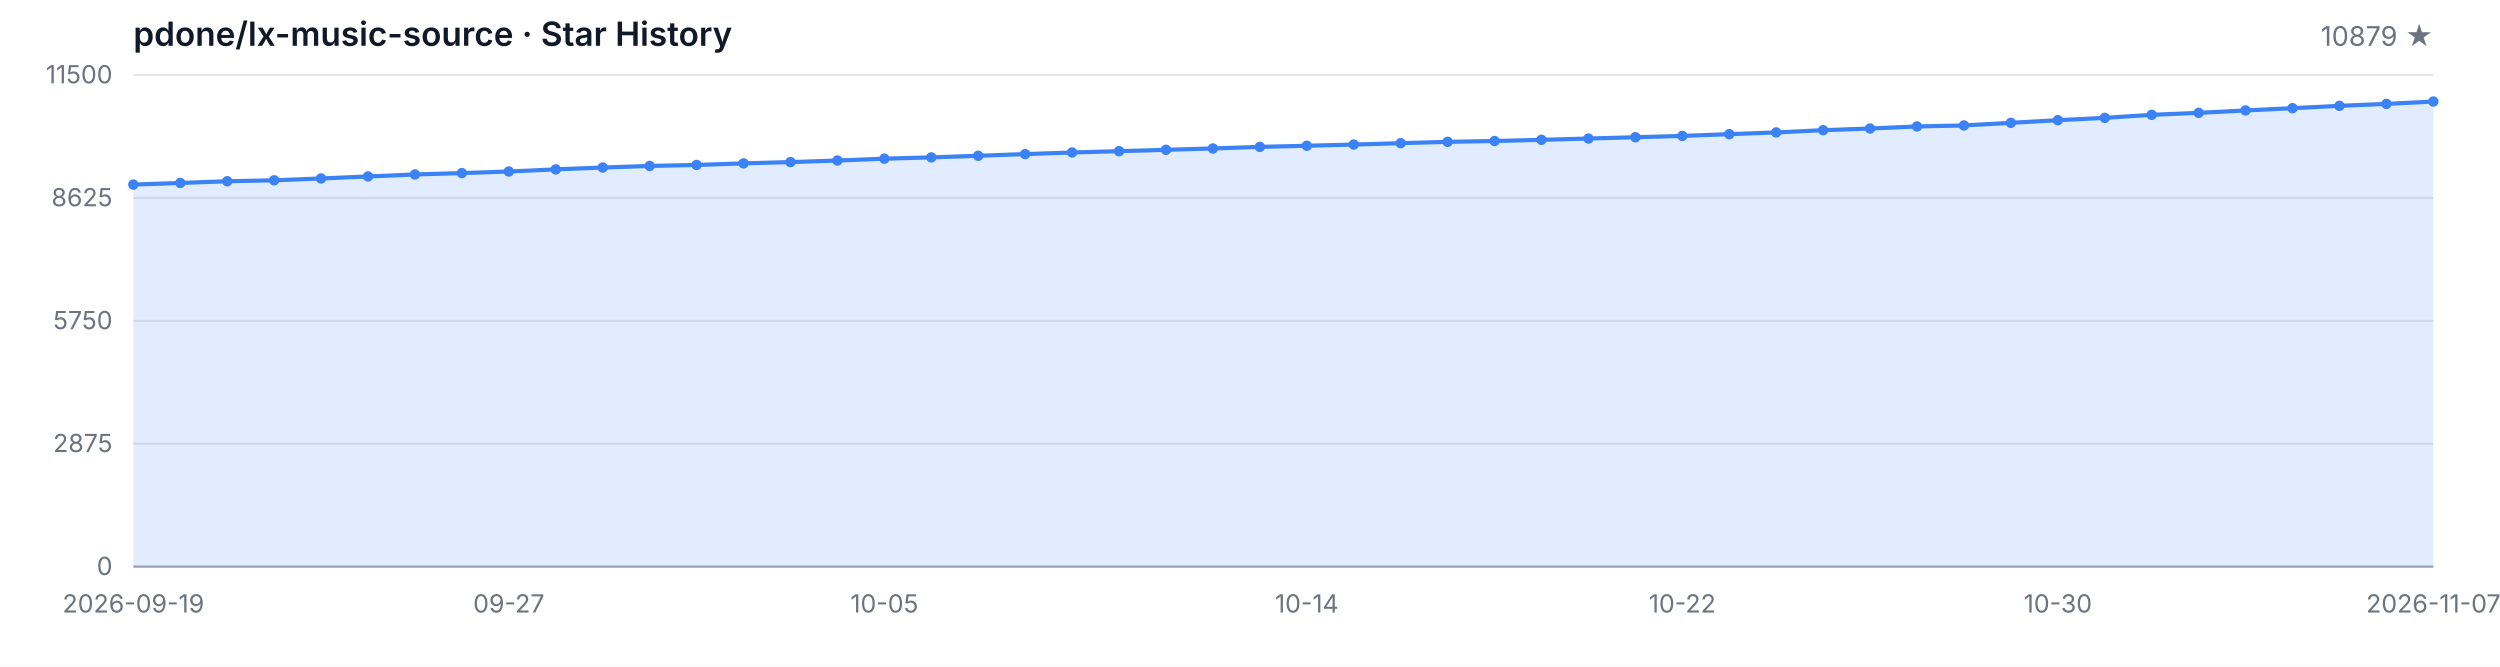
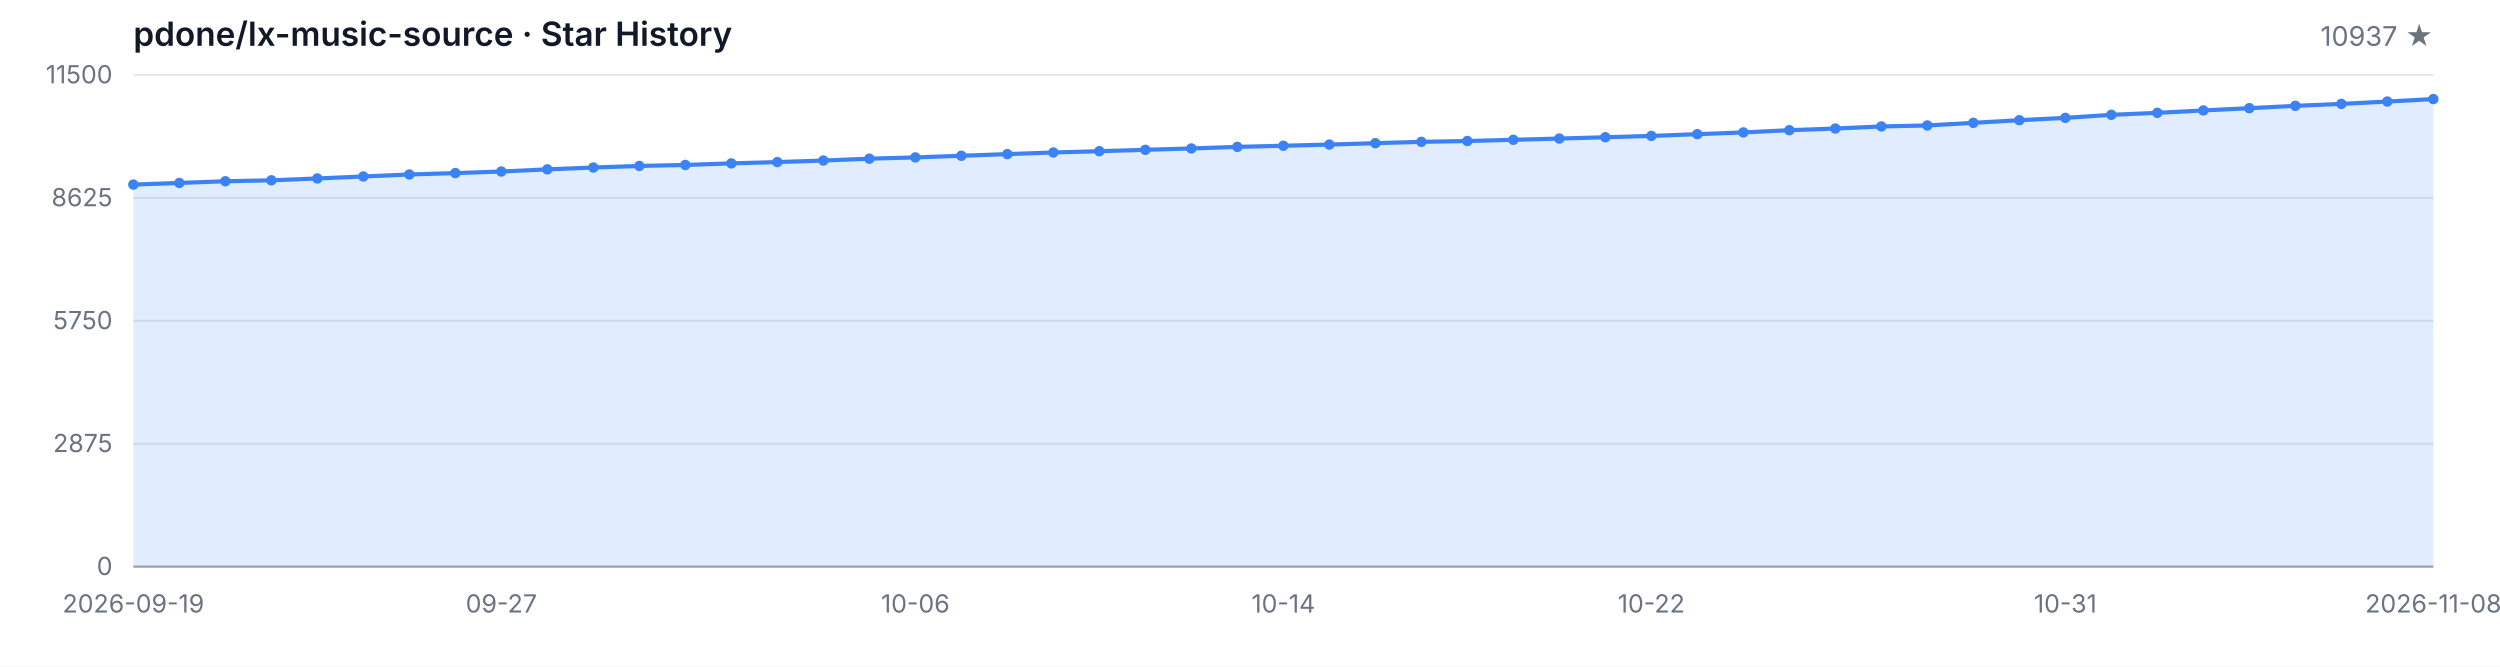
<svg xmlns="http://www.w3.org/2000/svg" width="1200" height="320" viewBox="0 0 1200 320" role="img" aria-label="Star History">
  <style>
  .bg { fill: #ffffff; }
  .grid { stroke: #e5e7eb; stroke-width: 1; }
  .axis { stroke: #9ca3af; stroke-width: 1; }
  .area { fill: rgba(59, 130, 246, 0.15); }
  .line { fill: none; stroke: #3b82f6; stroke-width: 2; stroke-linejoin: round; stroke-linecap: round; }
  .dot { fill: #3b82f6; }
  .tlabel { fill: #6b7280; font-family: -apple-system, BlinkMacSystemFont, 'Segoe UI', sans-serif; font-size: 12px; }
  .title { fill: #111827; font-family: -apple-system, BlinkMacSystemFont, 'Segoe UI', sans-serif; font-size: 16px; font-weight: 600; }
  .subtitle { fill: #6b7280; font-family: -apple-system, BlinkMacSystemFont, 'Segoe UI', sans-serif; font-size: 13px; }
  @media (prefers-color-scheme: dark) {
    .bg { fill: #0d1117; }
    .grid { stroke: #21262d; }
    .axis { stroke: #484f58; }
    .area { fill: rgba(58, 132, 255, 0.18); }
    .line { stroke: #58a6ff; }
    .dot { fill: #58a6ff; }
    .tlabel { fill: #8b949e; }
    .title { fill: #c9d1d9; }
    .subtitle { fill: #8b949e; }
  }
</style>
  <rect class="bg" width="1200" height="320" />
  <text class="title" x="64" y="22">pdone/lx-music-source · Star History</text>
-   <text class="subtitle" x="1168" y="22" text-anchor="end">10879 ★</text>
+   <text class="subtitle" x="1168" y="22" text-anchor="end">10937 ★</text>
  <line class="grid" x1="64" y1="272.00" x2="1168" y2="272.00" />
  <line class="grid" x1="64" y1="213.00" x2="1168" y2="213.00" />
  <line class="grid" x1="64" y1="154.00" x2="1168" y2="154.00" />
  <line class="grid" x1="64" y1="95.00" x2="1168" y2="95.00" />
  <line class="grid" x1="64" y1="36.00" x2="1168" y2="36.00" />
  <text class="tlabel" x="54" y="276.00" text-anchor="end">0</text>
  <text class="tlabel" x="54" y="217.00" text-anchor="end">2875</text>
  <text class="tlabel" x="54" y="158.00" text-anchor="end">5750</text>
  <text class="tlabel" x="54" y="99.00" text-anchor="end">8625</text>
  <text class="tlabel" x="54" y="40.00" text-anchor="end">11500</text>
  <line class="axis" x1="64" y1="272" x2="1168" y2="272" />
-   <path class="area" d="M 64.00 272.00 L 64.00 88.60 L 86.53 87.82 L 109.06 87.00 L 131.59 86.55 L 154.12 85.66 L 176.65 84.70 L 199.18 83.75 L 221.71 83.08 L 244.24 82.32 L 266.78 81.29 L 289.31 80.41 L 311.84 79.65 L 334.37 79.18 L 356.90 78.42 L 379.43 77.80 L 401.96 77.06 L 424.49 76.16 L 447.02 75.55 L 469.55 74.77 L 492.08 73.97 L 514.61 73.19 L 537.14 72.57 L 559.67 71.91 L 582.20 71.26 L 604.73 70.50 L 627.27 69.96 L 649.80 69.39 L 672.33 68.73 L 694.86 68.08 L 717.39 67.69 L 739.92 67.11 L 762.45 66.50 L 784.98 65.88 L 807.51 65.24 L 830.04 64.40 L 852.57 63.56 L 875.10 62.49 L 897.63 61.69 L 920.16 60.69 L 942.69 60.22 L 965.22 58.96 L 987.76 57.69 L 1010.29 56.58 L 1032.82 55.11 L 1055.35 54.16 L 1077.88 53.01 L 1100.41 51.92 L 1122.94 50.80 L 1145.47 49.87 L 1168.00 48.74 L 1168.00 272.00 Z" />
-   <path class="line" d="M 64.00 88.60 L 86.53 87.82 L 109.06 87.00 L 131.59 86.55 L 154.12 85.66 L 176.65 84.70 L 199.18 83.75 L 221.71 83.08 L 244.24 82.32 L 266.78 81.29 L 289.31 80.41 L 311.84 79.65 L 334.37 79.18 L 356.90 78.42 L 379.43 77.80 L 401.96 77.06 L 424.49 76.16 L 447.02 75.55 L 469.55 74.77 L 492.08 73.97 L 514.61 73.19 L 537.14 72.57 L 559.67 71.91 L 582.20 71.26 L 604.73 70.50 L 627.27 69.96 L 649.80 69.39 L 672.33 68.73 L 694.86 68.08 L 717.39 67.69 L 739.92 67.11 L 762.45 66.50 L 784.98 65.88 L 807.51 65.24 L 830.04 64.40 L 852.57 63.56 L 875.10 62.49 L 897.63 61.69 L 920.16 60.69 L 942.69 60.22 L 965.22 58.96 L 987.76 57.69 L 1010.29 56.58 L 1032.82 55.11 L 1055.35 54.16 L 1077.88 53.01 L 1100.41 51.92 L 1122.94 50.80 L 1145.47 49.87 L 1168.00 48.74" />
+   <path class="area" d="M 64.00 272.00 L 64.00 88.60 L 86.08 87.82 L 108.16 87.00 L 130.24 86.55 L 152.32 85.66 L 174.40 84.70 L 196.48 83.75 L 218.56 83.08 L 240.64 82.32 L 262.72 81.29 L 284.80 80.41 L 306.88 79.65 L 328.96 79.18 L 351.04 78.42 L 373.12 77.80 L 395.20 77.06 L 417.28 76.16 L 439.36 75.55 L 461.44 74.77 L 483.52 73.97 L 505.60 73.19 L 527.68 72.57 L 549.76 71.91 L 571.84 71.26 L 593.92 70.50 L 616.00 69.96 L 638.08 69.39 L 660.16 68.73 L 682.24 68.08 L 704.32 67.69 L 726.40 67.11 L 748.48 66.50 L 770.56 65.88 L 792.64 65.24 L 814.72 64.40 L 836.80 63.56 L 858.88 62.49 L 880.96 61.69 L 903.04 60.69 L 925.12 60.22 L 947.20 58.96 L 969.28 57.69 L 991.36 56.58 L 1013.44 55.11 L 1035.52 54.16 L 1057.60 53.01 L 1079.68 51.92 L 1101.76 50.80 L 1123.84 49.87 L 1145.92 48.74 L 1168.00 47.55 L 1168.00 272.00 Z" />
+   <path class="line" d="M 64.00 88.60 L 86.08 87.82 L 108.16 87.00 L 130.24 86.55 L 152.32 85.66 L 174.40 84.70 L 196.48 83.75 L 218.56 83.08 L 240.64 82.32 L 262.72 81.29 L 284.80 80.41 L 306.88 79.65 L 328.96 79.18 L 351.04 78.42 L 373.12 77.80 L 395.20 77.06 L 417.28 76.16 L 439.36 75.55 L 461.44 74.77 L 483.52 73.97 L 505.60 73.19 L 527.68 72.57 L 549.76 71.91 L 571.84 71.26 L 593.92 70.50 L 616.00 69.96 L 638.08 69.39 L 660.16 68.73 L 682.24 68.08 L 704.32 67.69 L 726.40 67.11 L 748.48 66.50 L 770.56 65.88 L 792.64 65.24 L 814.72 64.40 L 836.80 63.56 L 858.88 62.49 L 880.96 61.69 L 903.04 60.69 L 925.12 60.22 L 947.20 58.96 L 969.28 57.69 L 991.36 56.58 L 1013.44 55.11 L 1035.52 54.16 L 1057.60 53.01 L 1079.68 51.92 L 1101.76 50.80 L 1123.84 49.87 L 1145.92 48.74 L 1168.00 47.55" />
  <circle class="dot" cx="64.00" cy="88.60" r="2.5" />
-   <circle class="dot" cx="86.53" cy="87.82" r="2.5" />
-   <circle class="dot" cx="109.06" cy="87.00" r="2.5" />
-   <circle class="dot" cx="131.59" cy="86.55" r="2.5" />
-   <circle class="dot" cx="154.12" cy="85.66" r="2.5" />
-   <circle class="dot" cx="176.65" cy="84.70" r="2.5" />
-   <circle class="dot" cx="199.18" cy="83.75" r="2.5" />
-   <circle class="dot" cx="221.71" cy="83.08" r="2.5" />
-   <circle class="dot" cx="244.24" cy="82.32" r="2.5" />
-   <circle class="dot" cx="266.78" cy="81.29" r="2.5" />
-   <circle class="dot" cx="289.31" cy="80.41" r="2.5" />
-   <circle class="dot" cx="311.84" cy="79.65" r="2.5" />
-   <circle class="dot" cx="334.37" cy="79.18" r="2.5" />
-   <circle class="dot" cx="356.90" cy="78.42" r="2.5" />
-   <circle class="dot" cx="379.43" cy="77.80" r="2.5" />
-   <circle class="dot" cx="401.96" cy="77.06" r="2.5" />
-   <circle class="dot" cx="424.49" cy="76.16" r="2.5" />
-   <circle class="dot" cx="447.02" cy="75.55" r="2.5" />
-   <circle class="dot" cx="469.55" cy="74.77" r="2.5" />
-   <circle class="dot" cx="492.08" cy="73.97" r="2.5" />
-   <circle class="dot" cx="514.61" cy="73.19" r="2.5" />
-   <circle class="dot" cx="537.14" cy="72.57" r="2.5" />
-   <circle class="dot" cx="559.67" cy="71.91" r="2.5" />
-   <circle class="dot" cx="582.20" cy="71.26" r="2.5" />
-   <circle class="dot" cx="604.73" cy="70.50" r="2.5" />
-   <circle class="dot" cx="627.27" cy="69.96" r="2.5" />
-   <circle class="dot" cx="649.80" cy="69.39" r="2.5" />
-   <circle class="dot" cx="672.33" cy="68.73" r="2.5" />
-   <circle class="dot" cx="694.86" cy="68.08" r="2.5" />
-   <circle class="dot" cx="717.39" cy="67.69" r="2.5" />
-   <circle class="dot" cx="739.92" cy="67.11" r="2.5" />
-   <circle class="dot" cx="762.45" cy="66.50" r="2.5" />
-   <circle class="dot" cx="784.98" cy="65.88" r="2.5" />
-   <circle class="dot" cx="807.51" cy="65.24" r="2.5" />
-   <circle class="dot" cx="830.04" cy="64.40" r="2.5" />
-   <circle class="dot" cx="852.57" cy="63.56" r="2.5" />
-   <circle class="dot" cx="875.10" cy="62.49" r="2.5" />
-   <circle class="dot" cx="897.63" cy="61.69" r="2.5" />
-   <circle class="dot" cx="920.16" cy="60.69" r="2.5" />
-   <circle class="dot" cx="942.69" cy="60.22" r="2.5" />
-   <circle class="dot" cx="965.22" cy="58.96" r="2.5" />
-   <circle class="dot" cx="987.76" cy="57.69" r="2.5" />
-   <circle class="dot" cx="1010.29" cy="56.58" r="2.5" />
-   <circle class="dot" cx="1032.82" cy="55.11" r="2.5" />
-   <circle class="dot" cx="1055.35" cy="54.16" r="2.5" />
-   <circle class="dot" cx="1077.88" cy="53.01" r="2.5" />
-   <circle class="dot" cx="1100.41" cy="51.92" r="2.5" />
-   <circle class="dot" cx="1122.94" cy="50.80" r="2.5" />
-   <circle class="dot" cx="1145.47" cy="49.87" r="2.5" />
-   <circle class="dot" cx="1168.00" cy="48.74" r="2.5" />
+   <circle class="dot" cx="86.08" cy="87.82" r="2.5" />
+   <circle class="dot" cx="108.16" cy="87.00" r="2.5" />
+   <circle class="dot" cx="130.24" cy="86.55" r="2.5" />
+   <circle class="dot" cx="152.32" cy="85.66" r="2.5" />
+   <circle class="dot" cx="174.40" cy="84.70" r="2.5" />
+   <circle class="dot" cx="196.48" cy="83.75" r="2.5" />
+   <circle class="dot" cx="218.56" cy="83.08" r="2.5" />
+   <circle class="dot" cx="240.64" cy="82.32" r="2.5" />
+   <circle class="dot" cx="262.72" cy="81.29" r="2.5" />
+   <circle class="dot" cx="284.80" cy="80.41" r="2.5" />
+   <circle class="dot" cx="306.88" cy="79.65" r="2.5" />
+   <circle class="dot" cx="328.96" cy="79.18" r="2.5" />
+   <circle class="dot" cx="351.04" cy="78.42" r="2.5" />
+   <circle class="dot" cx="373.12" cy="77.80" r="2.5" />
+   <circle class="dot" cx="395.20" cy="77.06" r="2.5" />
+   <circle class="dot" cx="417.28" cy="76.16" r="2.5" />
+   <circle class="dot" cx="439.36" cy="75.55" r="2.5" />
+   <circle class="dot" cx="461.44" cy="74.77" r="2.5" />
+   <circle class="dot" cx="483.52" cy="73.97" r="2.5" />
+   <circle class="dot" cx="505.60" cy="73.19" r="2.5" />
+   <circle class="dot" cx="527.68" cy="72.57" r="2.5" />
+   <circle class="dot" cx="549.76" cy="71.91" r="2.5" />
+   <circle class="dot" cx="571.84" cy="71.26" r="2.5" />
+   <circle class="dot" cx="593.92" cy="70.50" r="2.5" />
+   <circle class="dot" cx="616.00" cy="69.96" r="2.5" />
+   <circle class="dot" cx="638.08" cy="69.39" r="2.5" />
+   <circle class="dot" cx="660.16" cy="68.73" r="2.5" />
+   <circle class="dot" cx="682.24" cy="68.08" r="2.5" />
+   <circle class="dot" cx="704.32" cy="67.69" r="2.5" />
+   <circle class="dot" cx="726.40" cy="67.11" r="2.5" />
+   <circle class="dot" cx="748.48" cy="66.50" r="2.5" />
+   <circle class="dot" cx="770.56" cy="65.88" r="2.5" />
+   <circle class="dot" cx="792.64" cy="65.24" r="2.5" />
+   <circle class="dot" cx="814.72" cy="64.40" r="2.5" />
+   <circle class="dot" cx="836.80" cy="63.56" r="2.5" />
+   <circle class="dot" cx="858.88" cy="62.49" r="2.5" />
+   <circle class="dot" cx="880.96" cy="61.69" r="2.5" />
+   <circle class="dot" cx="903.04" cy="60.69" r="2.5" />
+   <circle class="dot" cx="925.12" cy="60.22" r="2.5" />
+   <circle class="dot" cx="947.20" cy="58.96" r="2.5" />
+   <circle class="dot" cx="969.28" cy="57.69" r="2.5" />
+   <circle class="dot" cx="991.36" cy="56.58" r="2.5" />
+   <circle class="dot" cx="1013.44" cy="55.11" r="2.5" />
+   <circle class="dot" cx="1035.52" cy="54.16" r="2.5" />
+   <circle class="dot" cx="1057.60" cy="53.01" r="2.5" />
+   <circle class="dot" cx="1079.68" cy="51.92" r="2.5" />
+   <circle class="dot" cx="1101.76" cy="50.80" r="2.5" />
+   <circle class="dot" cx="1123.84" cy="49.87" r="2.5" />
+   <circle class="dot" cx="1145.92" cy="48.74" r="2.5" />
+   <circle class="dot" cx="1168.00" cy="47.55" r="2.5" />
  <text class="tlabel" x="64.00" y="294" text-anchor="middle">2026-09-19</text>
-   <text class="tlabel" x="244.24" y="294" text-anchor="middle">09-27</text>
-   <text class="tlabel" x="424.49" y="294" text-anchor="middle">10-05</text>
-   <text class="tlabel" x="627.27" y="294" text-anchor="middle">10-14</text>
-   <text class="tlabel" x="807.51" y="294" text-anchor="middle">10-22</text>
-   <text class="tlabel" x="987.76" y="294" text-anchor="middle">10-30</text>
-   <text class="tlabel" x="1168.00" y="294" text-anchor="middle">2026-11-07</text>
+   <text class="tlabel" x="240.64" y="294" text-anchor="middle">09-27</text>
+   <text class="tlabel" x="439.36" y="294" text-anchor="middle">10-06</text>
+   <text class="tlabel" x="616.00" y="294" text-anchor="middle">10-14</text>
+   <text class="tlabel" x="792.64" y="294" text-anchor="middle">10-22</text>
+   <text class="tlabel" x="991.36" y="294" text-anchor="middle">10-31</text>
+   <text class="tlabel" x="1168.00" y="294" text-anchor="middle">2026-11-08</text>
</svg>
